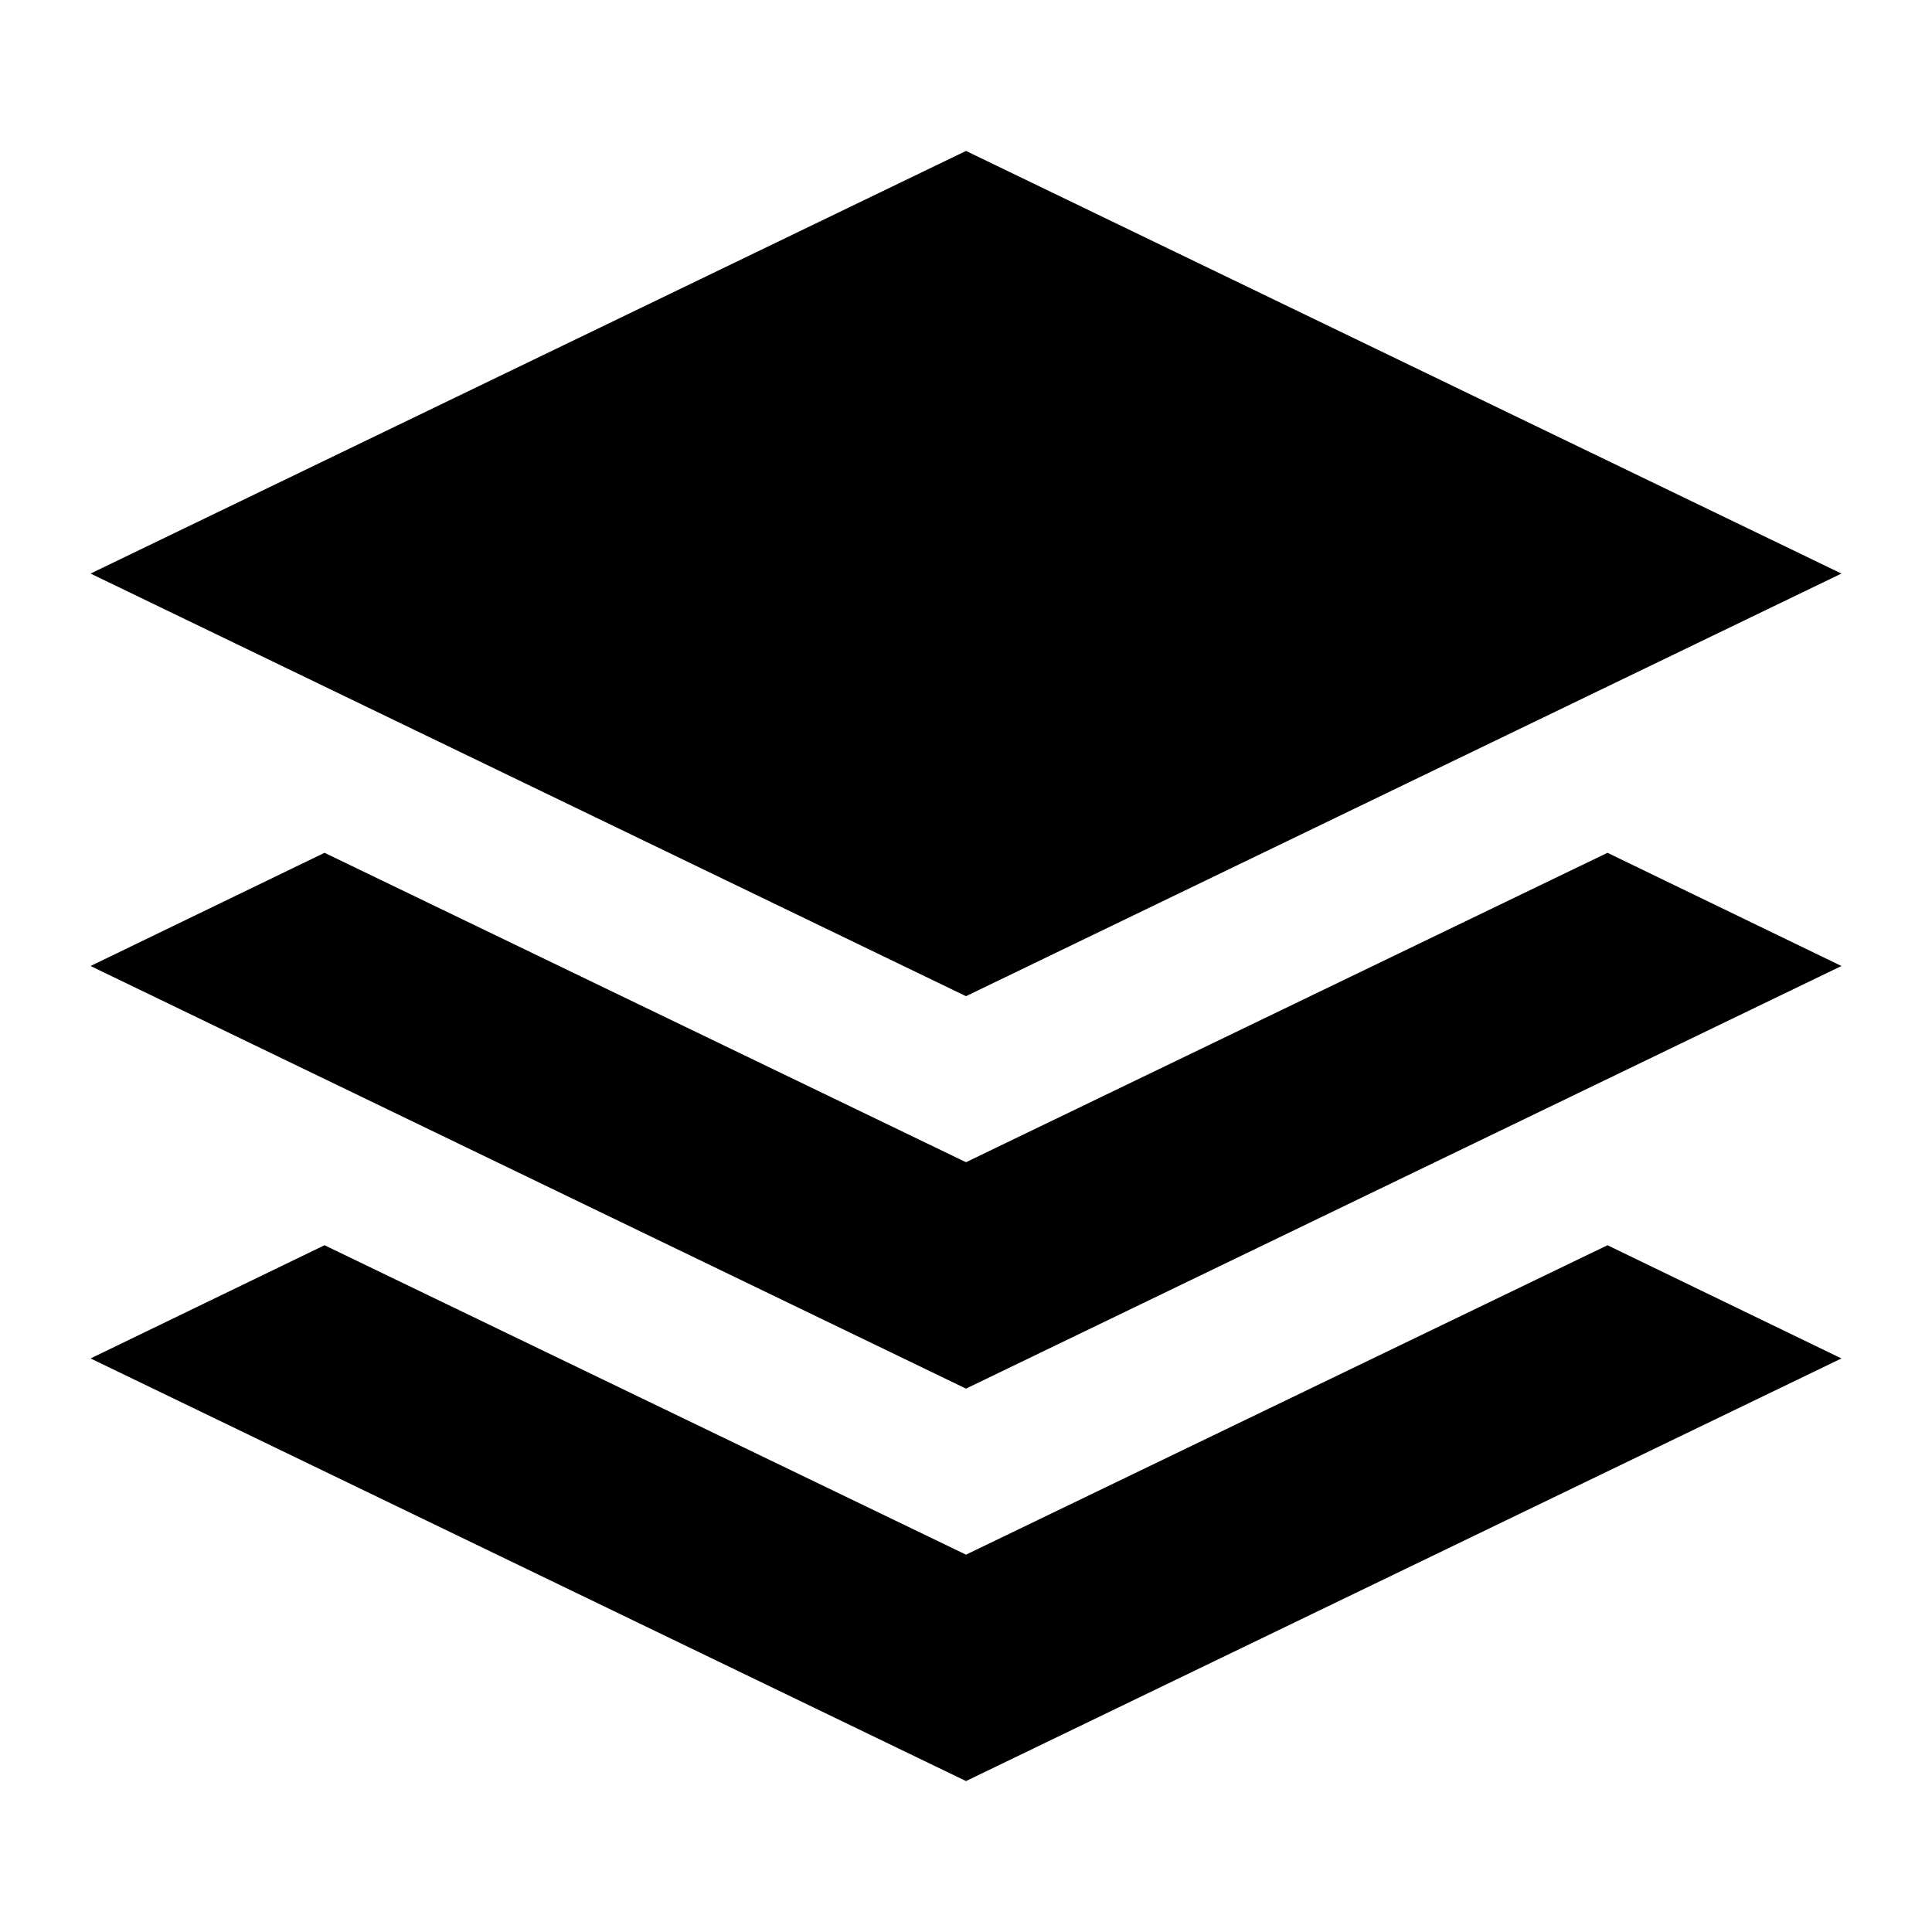
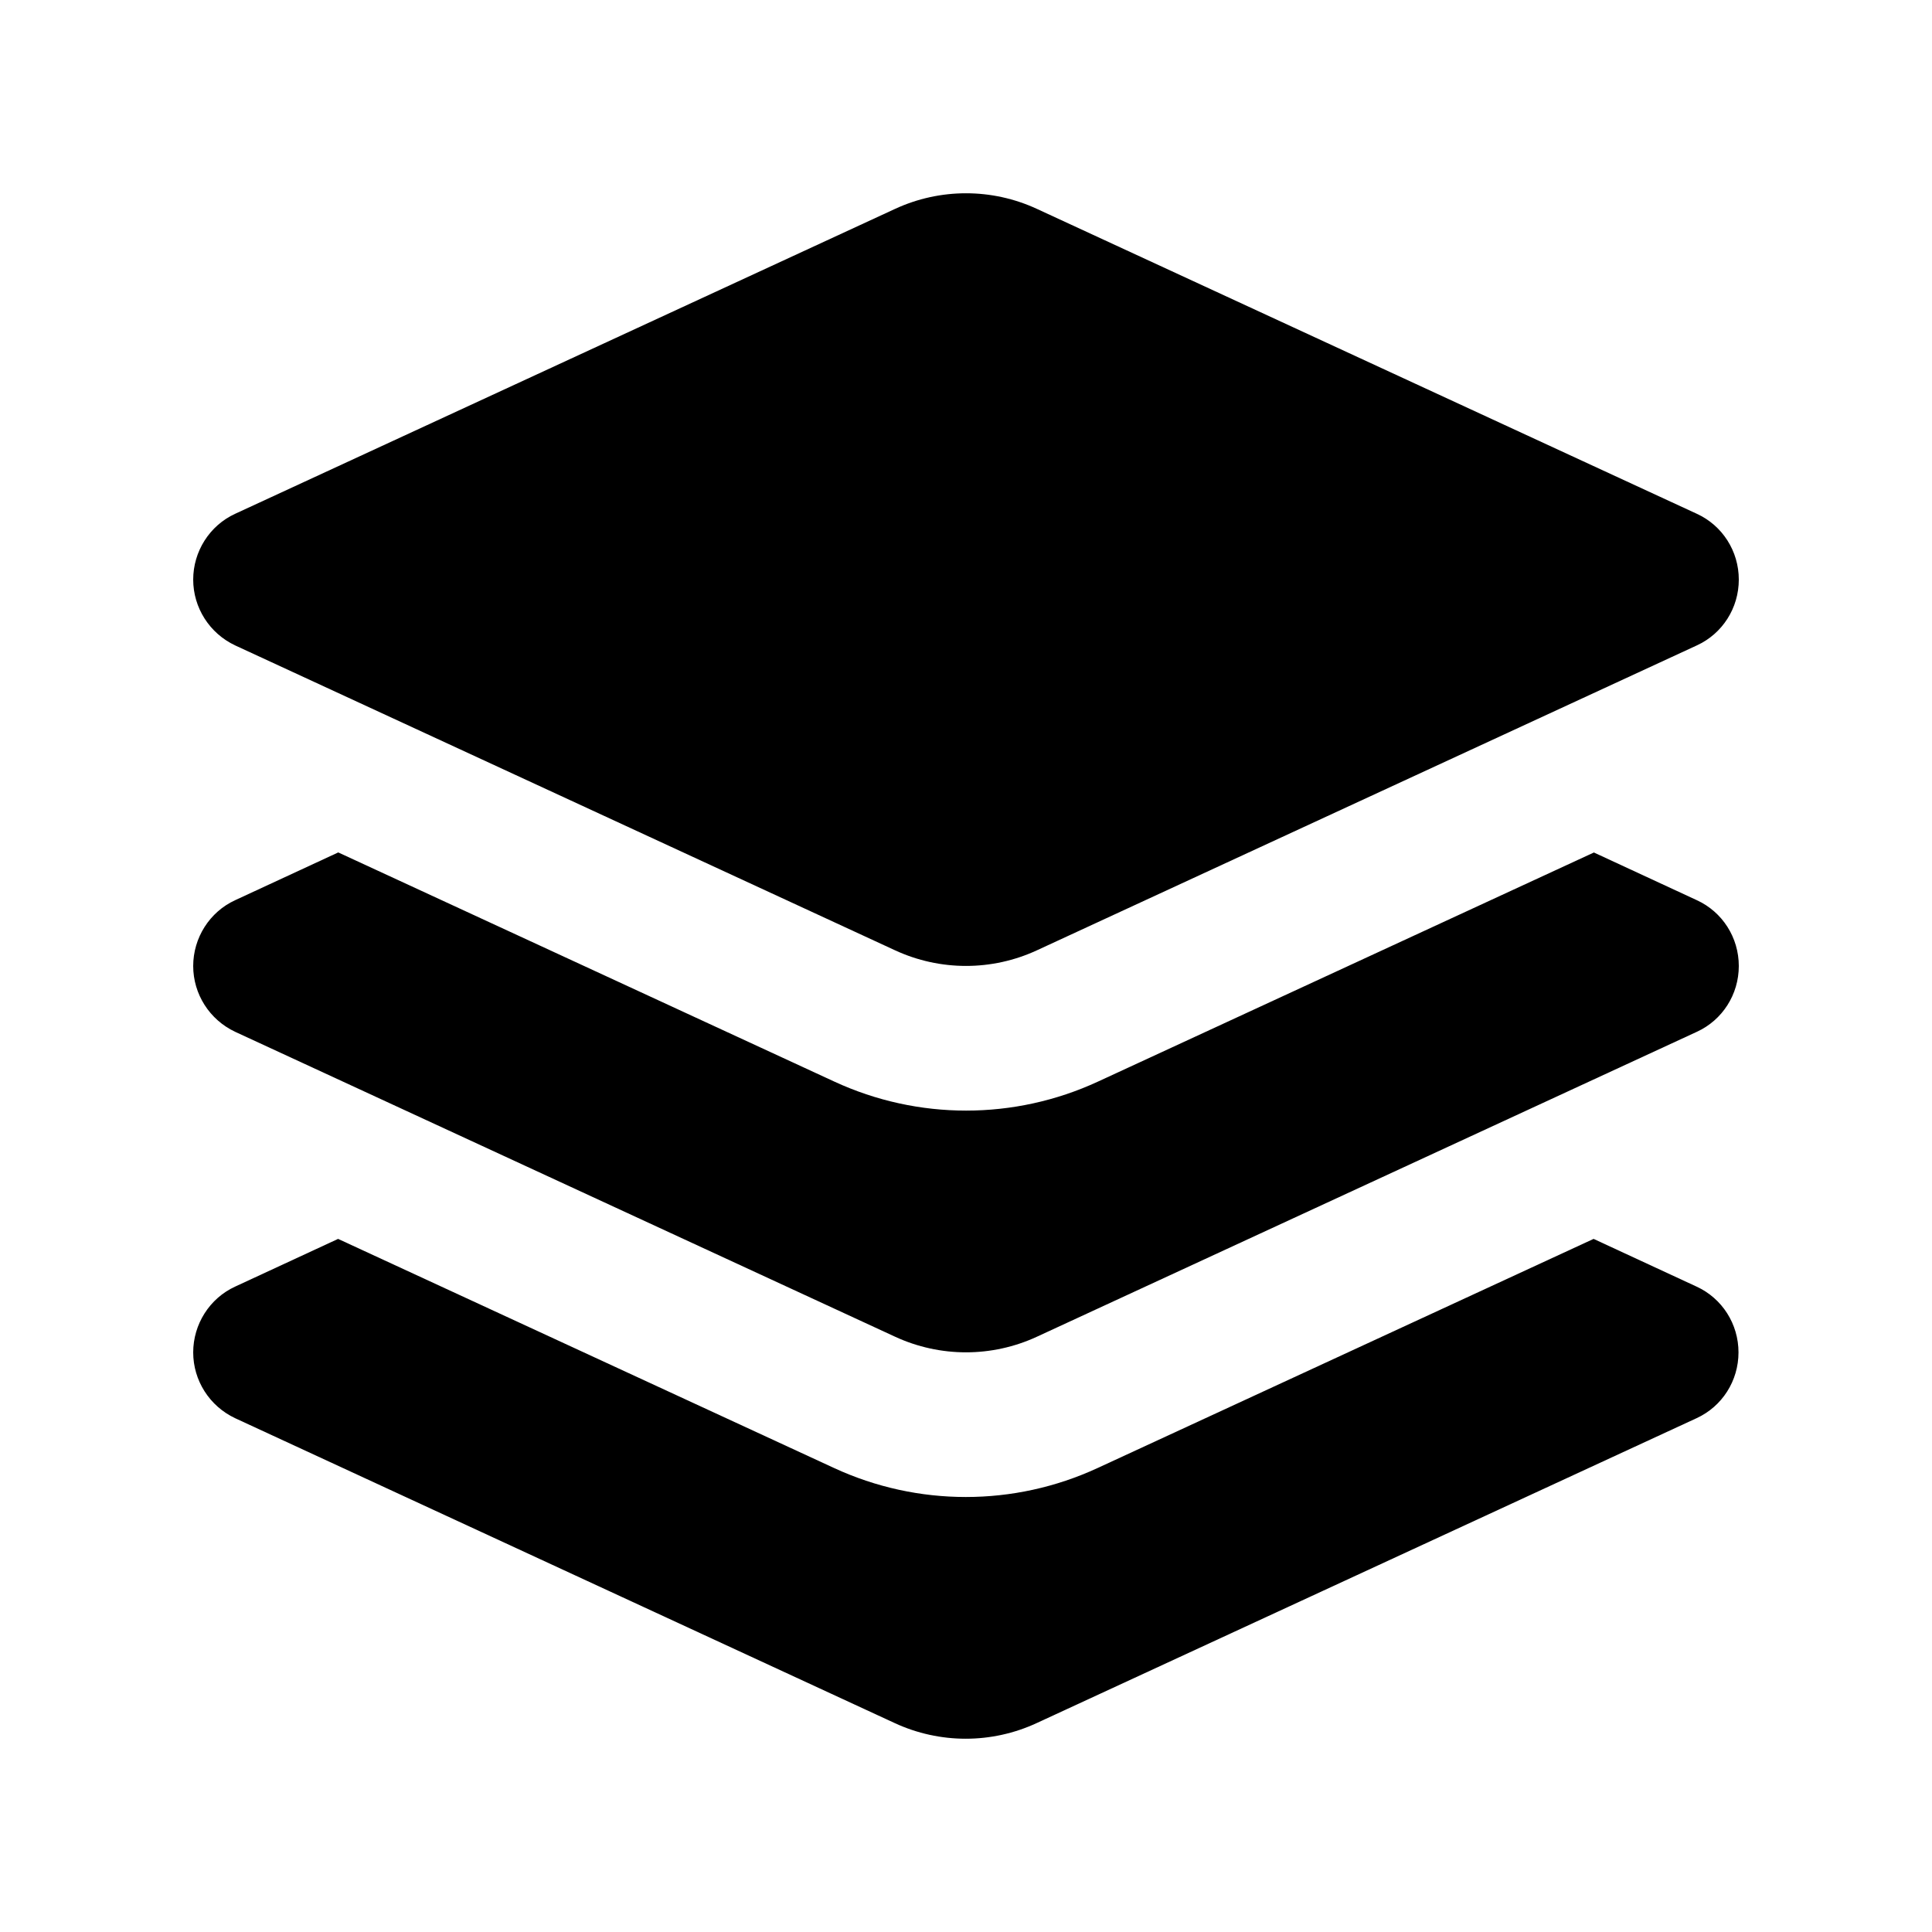
- <svg xmlns="http://www.w3.org/2000/svg" viewBox="0 0 512 512">
-   <path fill="currentColor" d="M256 40 488 152 256 264 24 152Z" />
-   <path fill="currentColor" d="M86 226 256 308 426 226 488 256 256 368 24 256Z" />
-   <path fill="currentColor" d="M86 330 256 412 426 330 488 360 256 472 24 360Z" />
+ <svg xmlns="http://www.w3.org/2000/svg" viewBox="0 0 640 640">
+   <path d="M296.5 69.2C311.4 62.3 328.6 62.3 343.5 69.2L562.1 170.2C570.6 174.1 576 182.6 576 192C576 201.4 570.6 209.9 562.1 213.8L343.5 314.8C328.6 321.7 311.4 321.7 296.5 314.8L77.9 213.8C69.4 209.8 64 201.3 64 192C64 182.7 69.4 174.1 77.9 170.2L296.5 69.2zM112.1 282.4L276.4 358.3C304.1 371.1 336 371.1 363.7 358.3L528 282.4L562.1 298.2C570.6 302.1 576 310.6 576 320C576 329.4 570.6 337.9 562.1 341.8L343.5 442.8C328.6 449.7 311.4 449.7 296.5 442.8L77.9 341.8C69.4 337.8 64 329.3 64 320C64 310.7 69.4 302.1 77.9 298.2L112 282.4zM77.9 426.2L112 410.4L276.3 486.3C304 499.1 335.9 499.1 363.6 486.3L527.9 410.4L562 426.2C570.5 430.1 575.9 438.6 575.9 448C575.9 457.4 570.5 465.9 562 469.8L343.4 570.8C328.5 577.7 311.3 577.7 296.4 570.8L77.9 469.8C69.4 465.8 64 457.3 64 448C64 438.7 69.4 430.1 77.9 426.2z" />
</svg>
